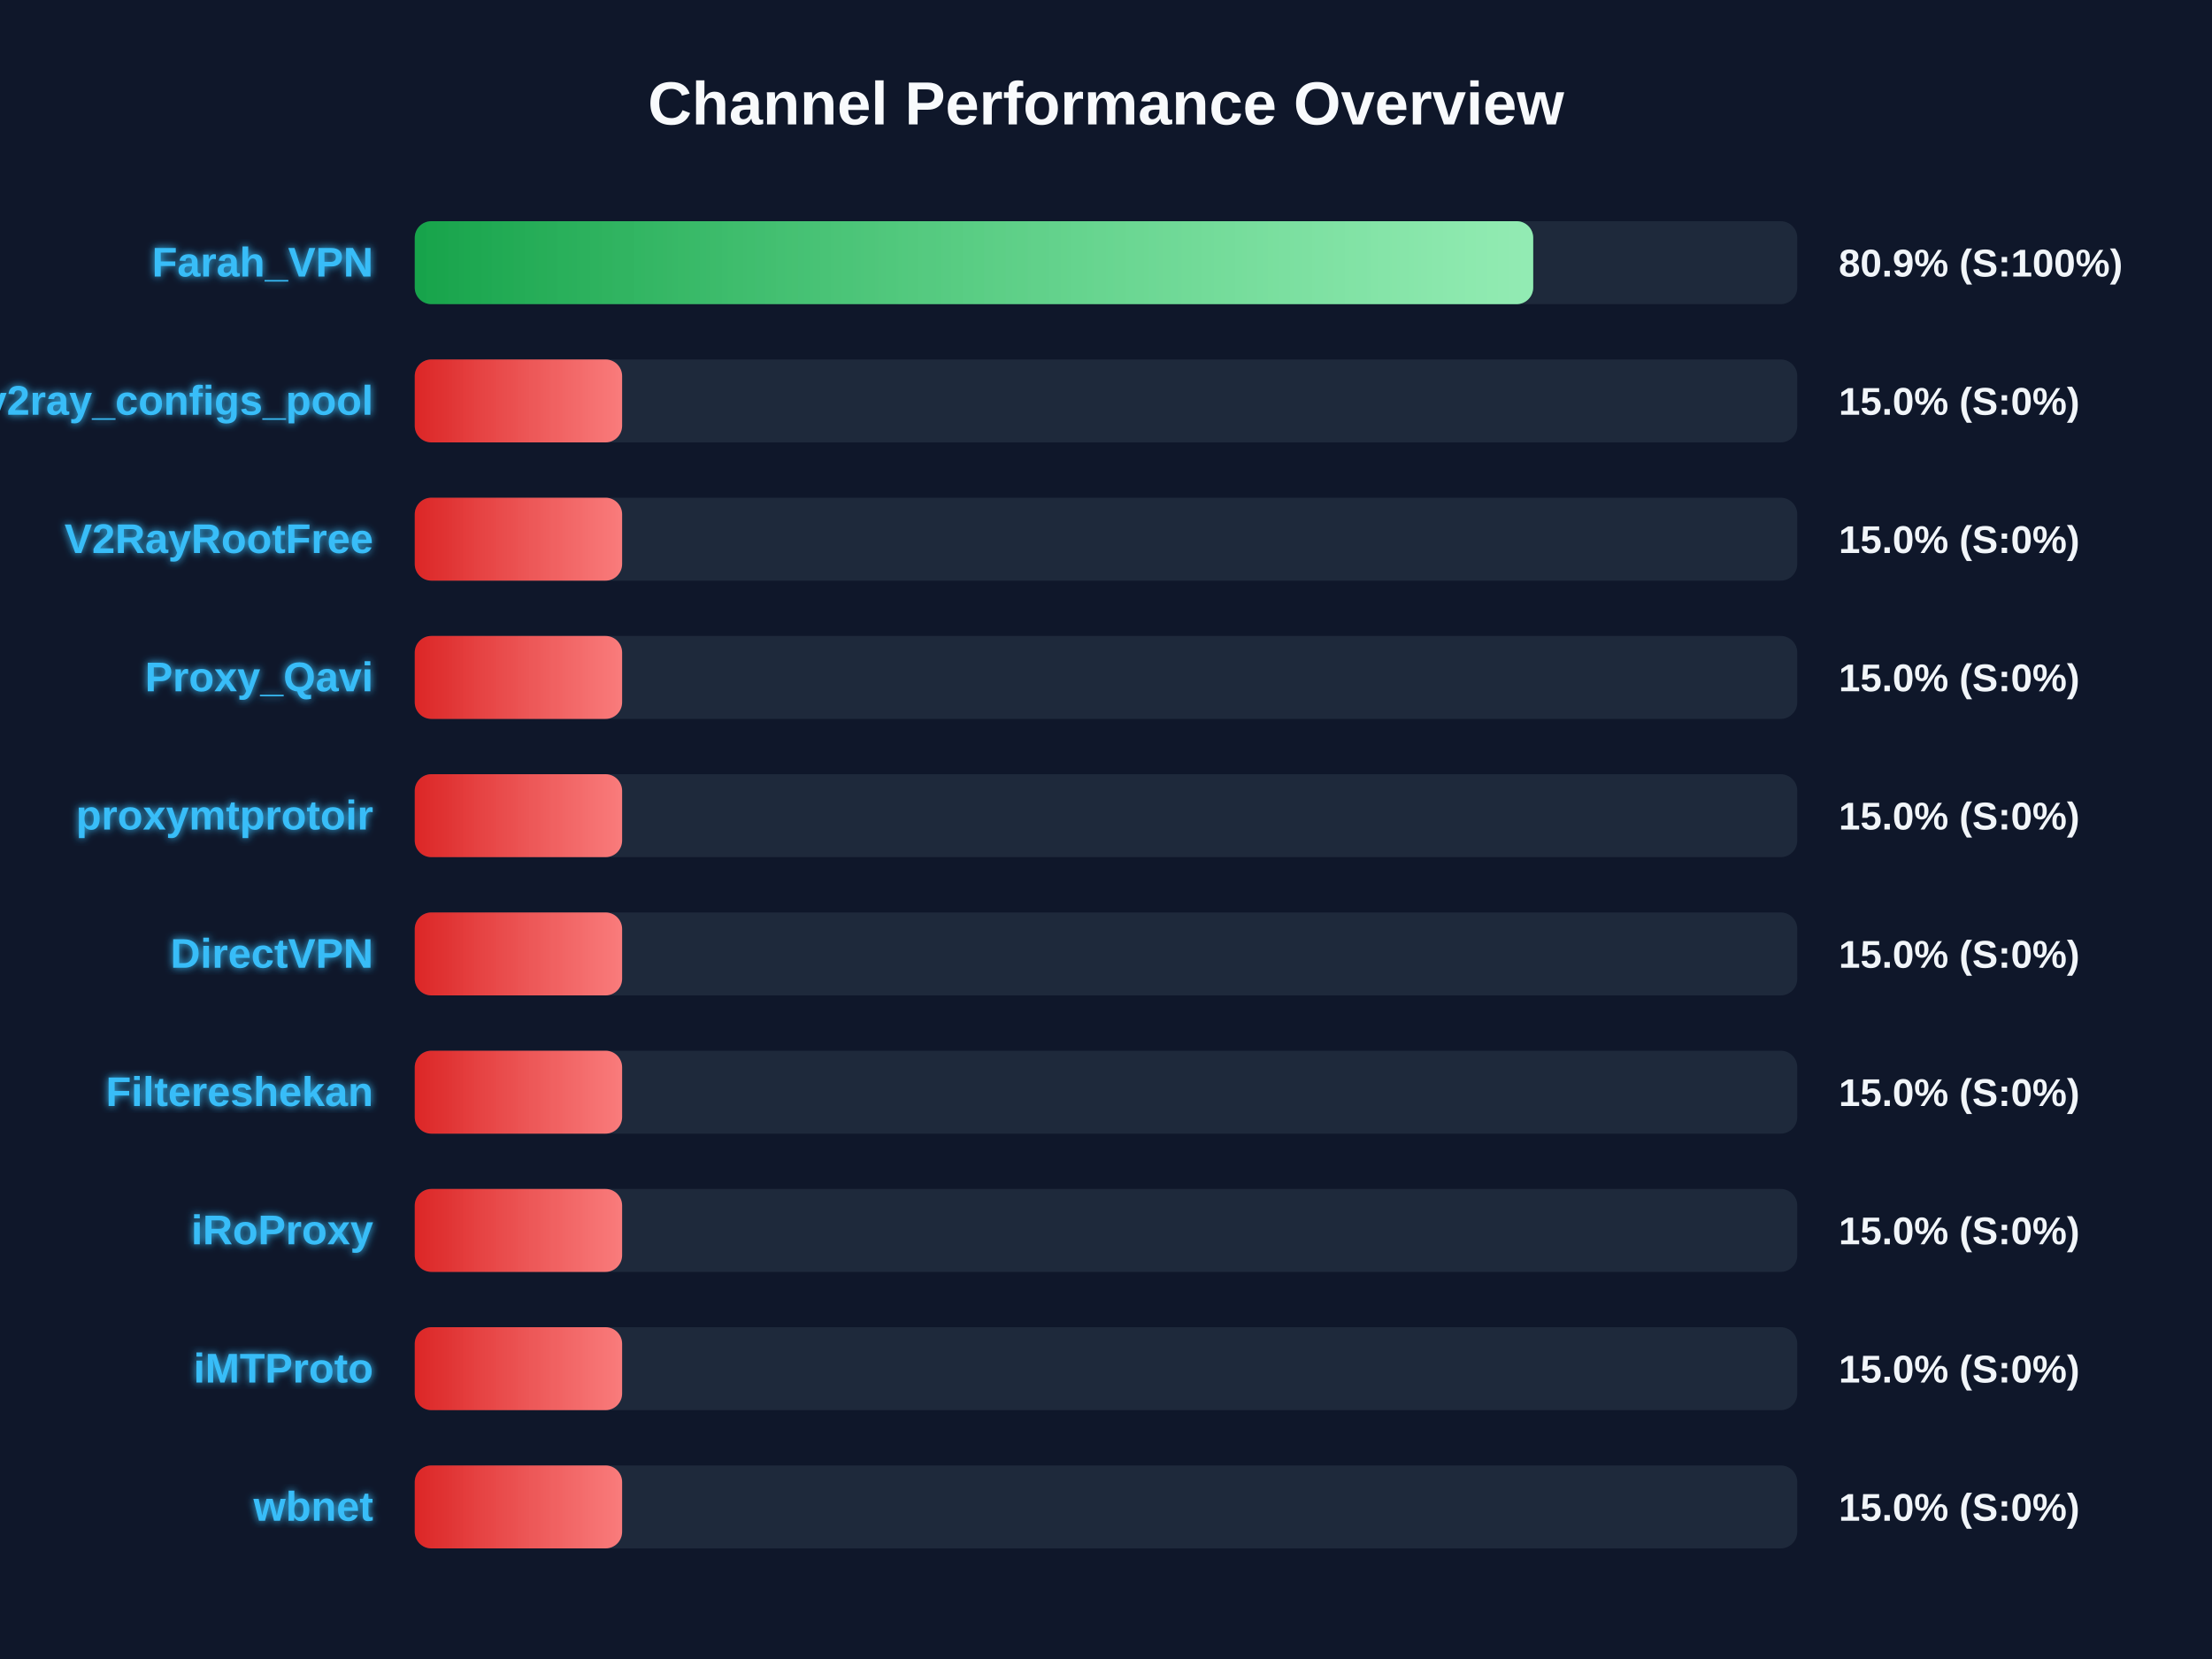
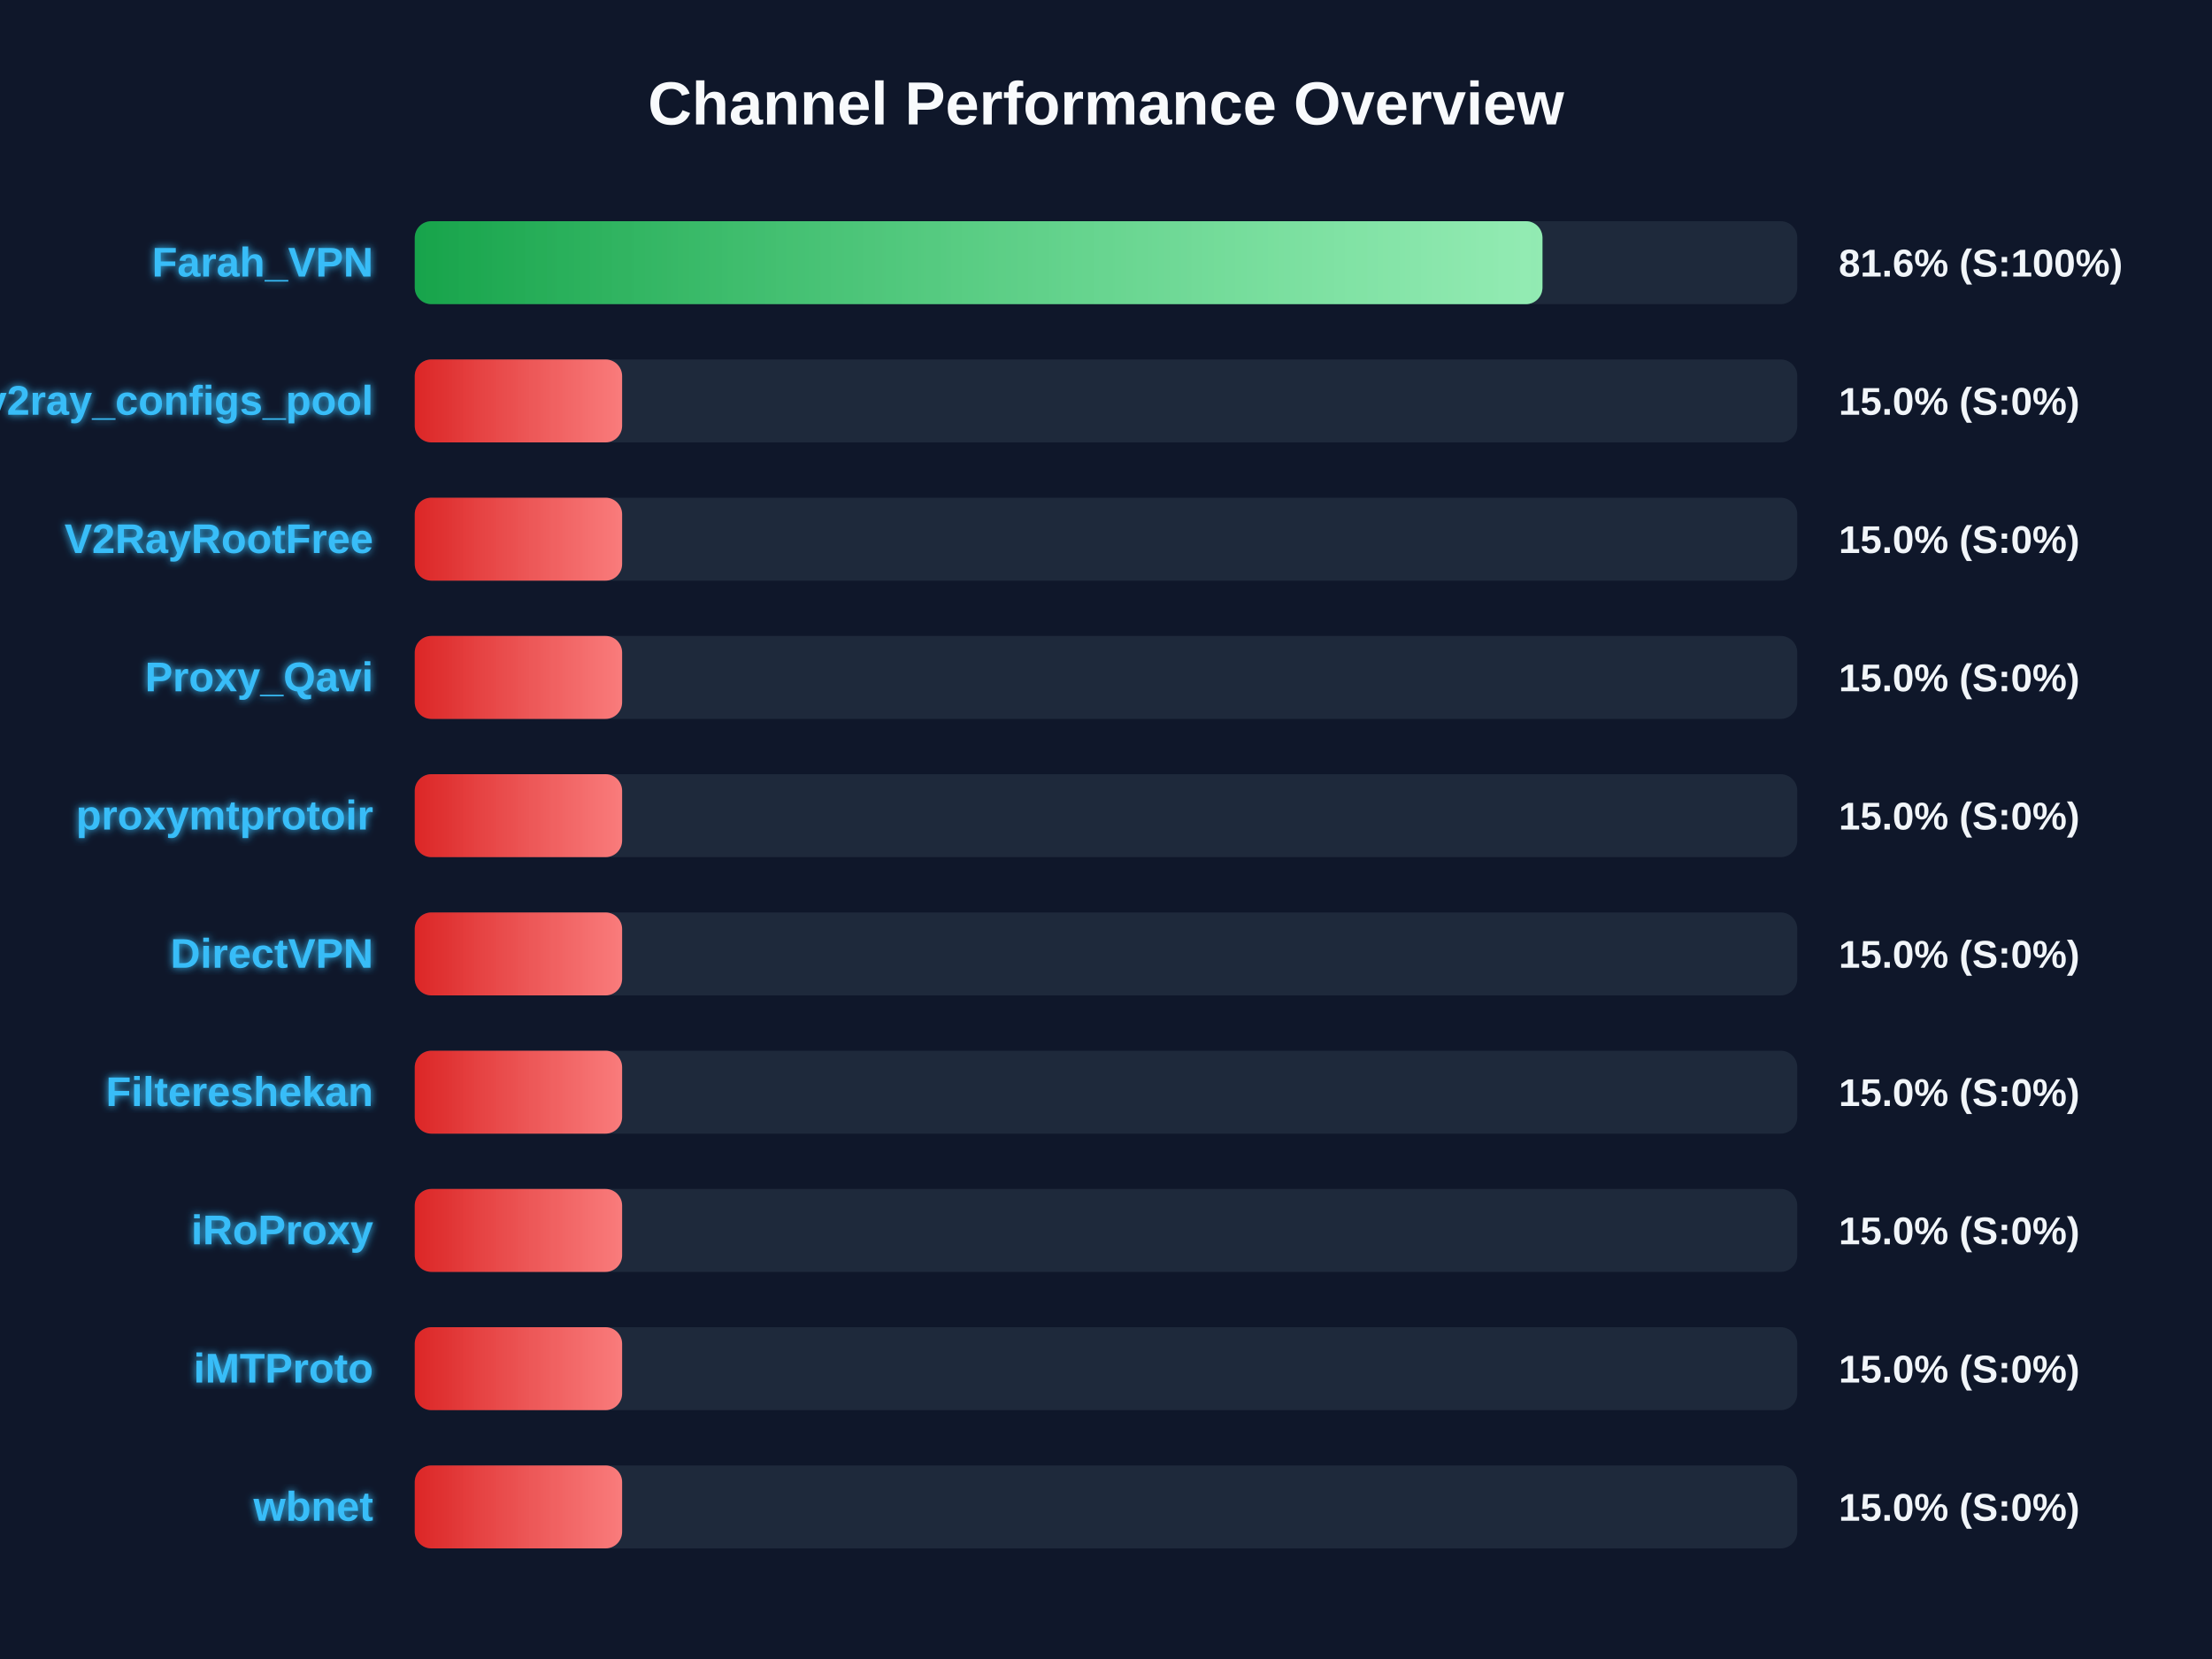
<svg xmlns="http://www.w3.org/2000/svg" width="800" height="600" version="1.1">
  <defs>
    <linearGradient id="grad-green" x1="0%" y1="0%" x2="100%" y2="0%">
      <stop offset="0%" stop-color="#16a34a" />
      <stop offset="100%" stop-color="#4ade80" />
    </linearGradient>
    <linearGradient id="grad-yellow" x1="0%" y1="0%" x2="100%" y2="0%">
      <stop offset="0%" stop-color="#ca8a04" />
      <stop offset="100%" stop-color="#fde047" />
    </linearGradient>
    <linearGradient id="grad-red" x1="0%" y1="0%" x2="100%" y2="0%">
      <stop offset="0%" stop-color="#dc2626" />
      <stop offset="100%" stop-color="#f87171" />
    </linearGradient>
    <linearGradient id="shimmer" x1="0%" y1="0%" x2="100%" y2="0%">
      <stop offset="0%" stop-color="rgba(255,255,255,0)" />
      <stop offset="50%" stop-color="rgba(255,255,255,0.4)" />
      <stop offset="100%" stop-color="rgba(255,255,255,0)" />
    </linearGradient>
    <filter id="glow" x="-20%" y="-20%" width="140%" height="140%">
      <feGaussianBlur stdDeviation="1.5" result="blur" />
      <feComposite in="SourceGraphic" in2="blur" operator="over" />
    </filter>
  </defs>
  <style>
        .bg-rect { fill: #0f172a; }
        .title { font: bold 22px 'Segoe UI', Arial, sans-serif; fill: #f8fafc; }
        .row { font: bold 15px 'Segoe UI', Arial, sans-serif; fill: #38bdf8; filter: url(#glow); }
        .score { font: bold 14px 'Segoe UI', Arial, sans-serif; fill: #f1f5f9; }
        @keyframes shimmer-anim {
            0% { transform: translateX(-100%); }
            100% { transform: translateX(200%); }
        }
        .shimmer-rect {
            animation: shimmer-anim 2.5s infinite linear;
        }
    </style>
  <rect width="100%" height="100%" class="bg-rect" />
  <text x="400" y="45" text-anchor="middle" class="title">Channel Performance Overview</text>
  <rect x="150" y="80" width="500" height="30" fill="#1e293b" rx="6" />
  <clipPath id="clip-0">
-     <rect x="150" y="80" width="404.5" height="30" rx="6" />
+     <rect x="150" y="80" width="407.85" height="30" rx="6" />
  </clipPath>
-   <rect x="150" y="80" width="404.5" height="30" fill="url(#grad-green)" rx="6" />
+   <rect x="150" y="80" width="407.85" height="30" fill="url(#grad-green)" rx="6" />
  <g clip-path="url(#clip-0)">
    <rect x="150" y="80" width="100%" height="30" fill="url(#shimmer)" class="shimmer-rect" />
  </g>
  <text x="135" y="100" text-anchor="end" class="row">Farah_VPN</text>
-   <text x="665" y="100" text-anchor="start" class="score">80.9% (S:100%)</text>
+   <text x="665" y="100" text-anchor="start" class="score">81.6% (S:100%)</text>
  <rect x="150" y="130" width="500" height="30" fill="#1e293b" rx="6" />
  <clipPath id="clip-1">
    <rect x="150" y="130" width="75.0" height="30" rx="6" />
  </clipPath>
  <rect x="150" y="130" width="75.0" height="30" fill="url(#grad-red)" rx="6" />
  <g clip-path="url(#clip-1)">
    <rect x="150" y="130" width="100%" height="30" fill="url(#shimmer)" class="shimmer-rect" />
  </g>
  <text x="135" y="150" text-anchor="end" class="row">v2ray_configs_pool</text>
  <text x="665" y="150" text-anchor="start" class="score">15.0% (S:0%)</text>
  <rect x="150" y="180" width="500" height="30" fill="#1e293b" rx="6" />
  <clipPath id="clip-2">
    <rect x="150" y="180" width="75.0" height="30" rx="6" />
  </clipPath>
  <rect x="150" y="180" width="75.0" height="30" fill="url(#grad-red)" rx="6" />
  <g clip-path="url(#clip-2)">
    <rect x="150" y="180" width="100%" height="30" fill="url(#shimmer)" class="shimmer-rect" />
  </g>
  <text x="135" y="200" text-anchor="end" class="row">V2RayRootFree</text>
  <text x="665" y="200" text-anchor="start" class="score">15.0% (S:0%)</text>
  <rect x="150" y="230" width="500" height="30" fill="#1e293b" rx="6" />
  <clipPath id="clip-3">
    <rect x="150" y="230" width="75.0" height="30" rx="6" />
  </clipPath>
  <rect x="150" y="230" width="75.0" height="30" fill="url(#grad-red)" rx="6" />
  <g clip-path="url(#clip-3)">
    <rect x="150" y="230" width="100%" height="30" fill="url(#shimmer)" class="shimmer-rect" />
  </g>
  <text x="135" y="250" text-anchor="end" class="row">Proxy_Qavi</text>
  <text x="665" y="250" text-anchor="start" class="score">15.0% (S:0%)</text>
  <rect x="150" y="280" width="500" height="30" fill="#1e293b" rx="6" />
  <clipPath id="clip-4">
    <rect x="150" y="280" width="75.0" height="30" rx="6" />
  </clipPath>
  <rect x="150" y="280" width="75.0" height="30" fill="url(#grad-red)" rx="6" />
  <g clip-path="url(#clip-4)">
    <rect x="150" y="280" width="100%" height="30" fill="url(#shimmer)" class="shimmer-rect" />
  </g>
  <text x="135" y="300" text-anchor="end" class="row">proxymtprotoir</text>
  <text x="665" y="300" text-anchor="start" class="score">15.0% (S:0%)</text>
  <rect x="150" y="330" width="500" height="30" fill="#1e293b" rx="6" />
  <clipPath id="clip-5">
    <rect x="150" y="330" width="75.0" height="30" rx="6" />
  </clipPath>
  <rect x="150" y="330" width="75.0" height="30" fill="url(#grad-red)" rx="6" />
  <g clip-path="url(#clip-5)">
    <rect x="150" y="330" width="100%" height="30" fill="url(#shimmer)" class="shimmer-rect" />
  </g>
  <text x="135" y="350" text-anchor="end" class="row">DirectVPN</text>
  <text x="665" y="350" text-anchor="start" class="score">15.0% (S:0%)</text>
  <rect x="150" y="380" width="500" height="30" fill="#1e293b" rx="6" />
  <clipPath id="clip-6">
    <rect x="150" y="380" width="75.0" height="30" rx="6" />
  </clipPath>
  <rect x="150" y="380" width="75.0" height="30" fill="url(#grad-red)" rx="6" />
  <g clip-path="url(#clip-6)">
    <rect x="150" y="380" width="100%" height="30" fill="url(#shimmer)" class="shimmer-rect" />
  </g>
  <text x="135" y="400" text-anchor="end" class="row">Filtereshekan</text>
  <text x="665" y="400" text-anchor="start" class="score">15.0% (S:0%)</text>
  <rect x="150" y="430" width="500" height="30" fill="#1e293b" rx="6" />
  <clipPath id="clip-7">
    <rect x="150" y="430" width="75.0" height="30" rx="6" />
  </clipPath>
  <rect x="150" y="430" width="75.0" height="30" fill="url(#grad-red)" rx="6" />
  <g clip-path="url(#clip-7)">
    <rect x="150" y="430" width="100%" height="30" fill="url(#shimmer)" class="shimmer-rect" />
  </g>
  <text x="135" y="450" text-anchor="end" class="row">iRoProxy</text>
  <text x="665" y="450" text-anchor="start" class="score">15.0% (S:0%)</text>
  <rect x="150" y="480" width="500" height="30" fill="#1e293b" rx="6" />
  <clipPath id="clip-8">
    <rect x="150" y="480" width="75.0" height="30" rx="6" />
  </clipPath>
  <rect x="150" y="480" width="75.0" height="30" fill="url(#grad-red)" rx="6" />
  <g clip-path="url(#clip-8)">
    <rect x="150" y="480" width="100%" height="30" fill="url(#shimmer)" class="shimmer-rect" />
  </g>
  <text x="135" y="500" text-anchor="end" class="row">iMTProto</text>
  <text x="665" y="500" text-anchor="start" class="score">15.0% (S:0%)</text>
  <rect x="150" y="530" width="500" height="30" fill="#1e293b" rx="6" />
  <clipPath id="clip-9">
    <rect x="150" y="530" width="75.0" height="30" rx="6" />
  </clipPath>
  <rect x="150" y="530" width="75.0" height="30" fill="url(#grad-red)" rx="6" />
  <g clip-path="url(#clip-9)">
    <rect x="150" y="530" width="100%" height="30" fill="url(#shimmer)" class="shimmer-rect" />
  </g>
  <text x="135" y="550" text-anchor="end" class="row">wbnet</text>
  <text x="665" y="550" text-anchor="start" class="score">15.0% (S:0%)</text>
</svg>
